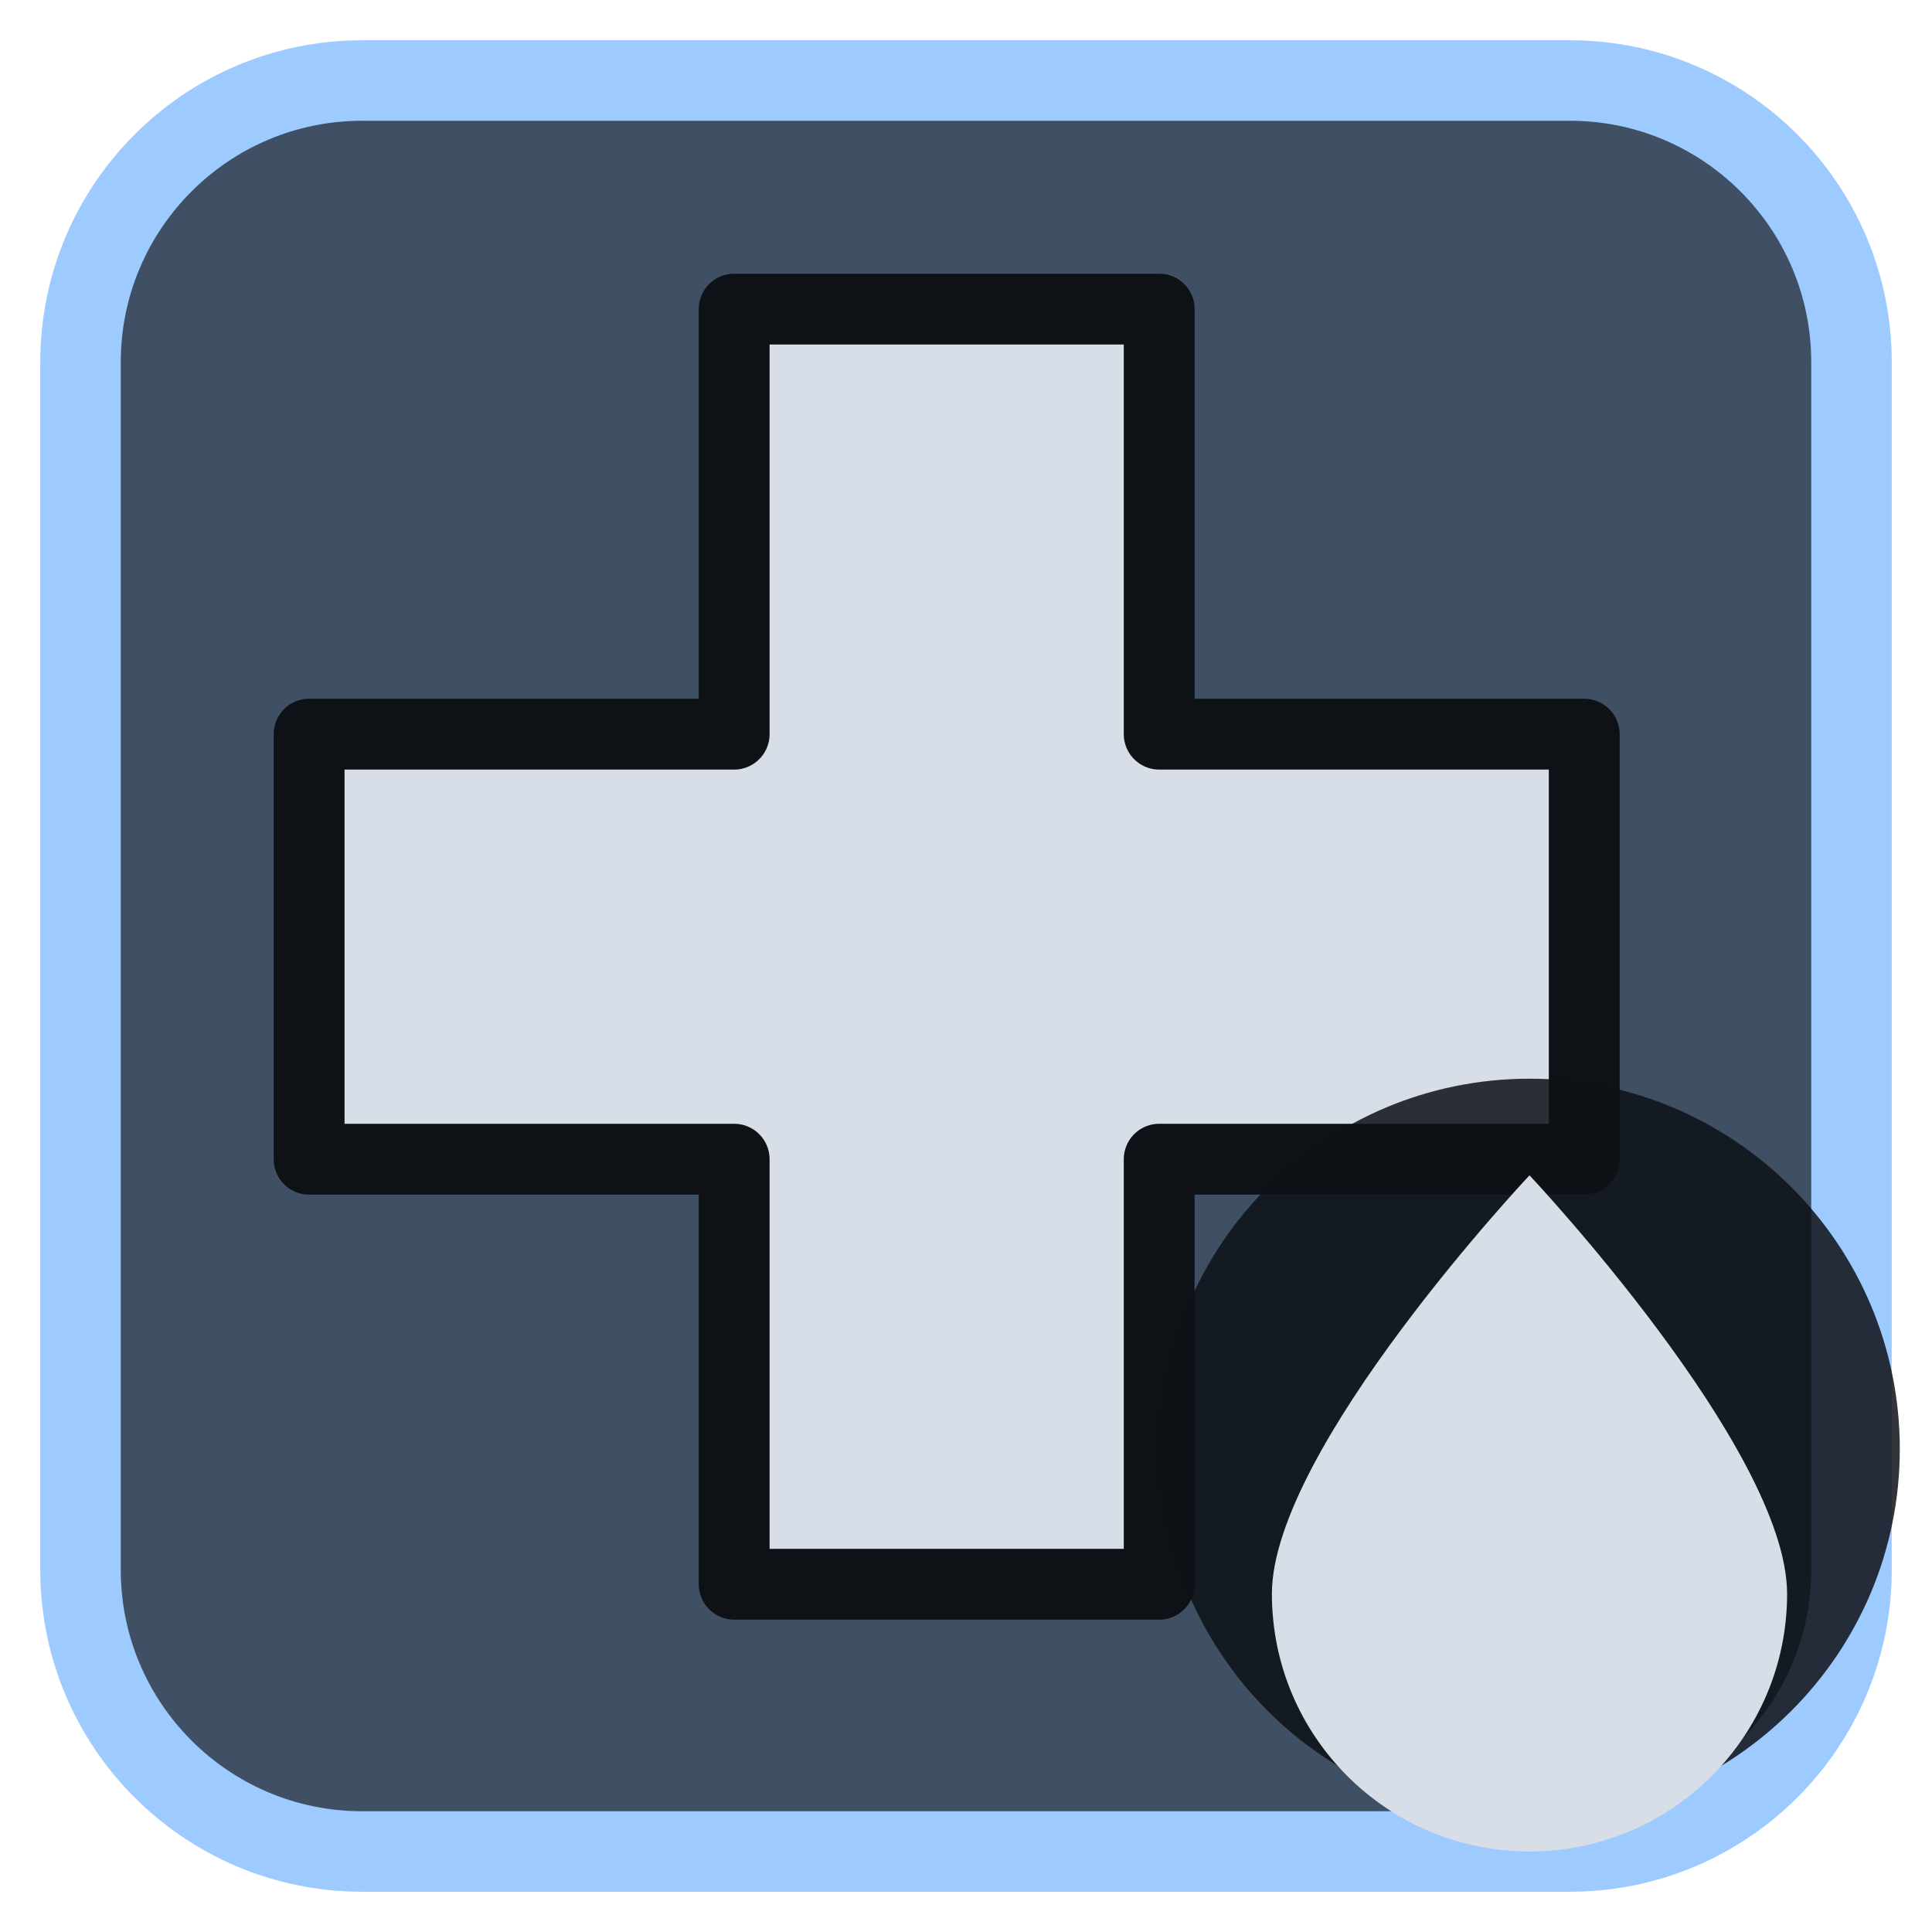
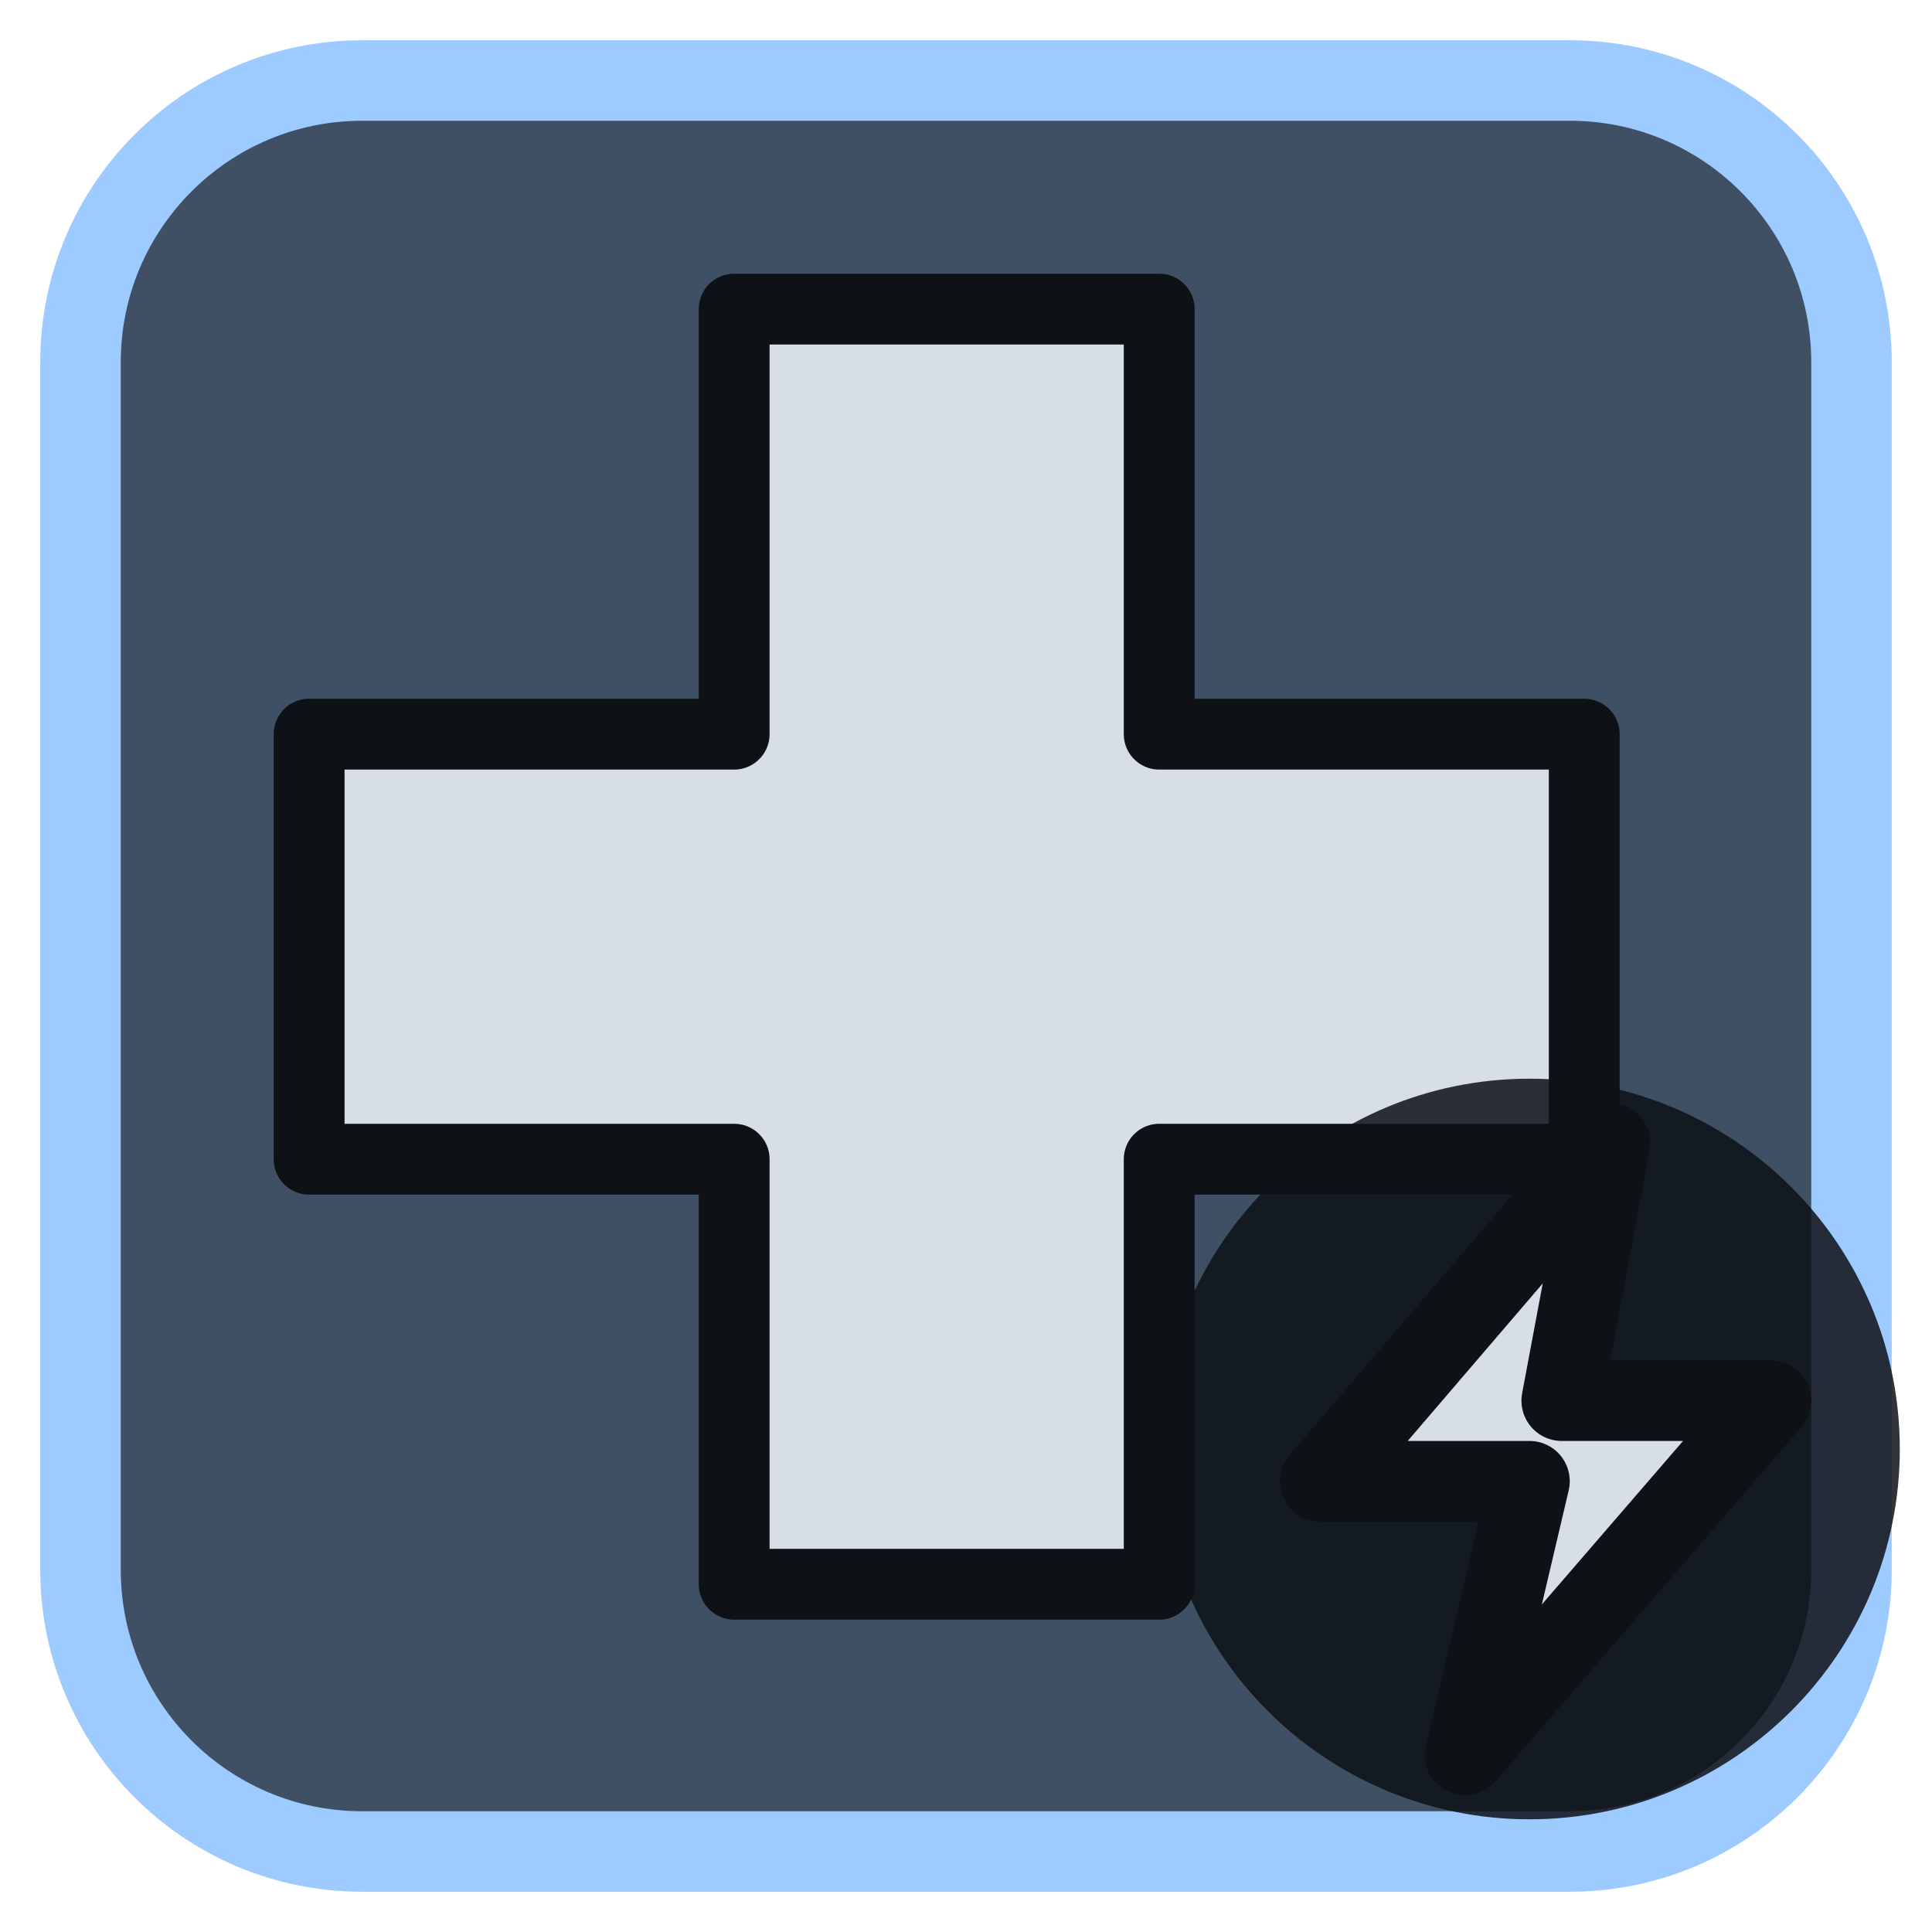
<svg xmlns="http://www.w3.org/2000/svg" viewBox="0 0 24 24" width="24" height="24">
  <rect x="1" y="1" width="22" height="22" rx="3.5" fill="#3f5064" stroke="#9ecbff" stroke-width="1" />
  <g opacity="0.2" transform="translate(3,3) scale(0.75)">
    <path d="M9 3h6v6h6v6h-6v6H9v-6H3V9h6z" fill="#9ecbff" />
  </g>
  <g transform="translate(1.2,1.2) scale(0.88)">
    <path d="M9 3h6v6h6v6h-6v6H9v-6H3V9h6z" fill="#d7dee8" stroke="#0e1116" stroke-width="1" stroke-linejoin="round" />
  </g>
  <circle cx="19" cy="18" r="4.6" fill="#0e1116" fill-opacity="0.85" />
-   <path d="M19 14.6C19 14.6 15.8 18 15.8 19.8A3.2 3.2 0 0 0 22.2 19.8C22.2 18 19 14.6 19 14.6Z" fill="#d7dee8" />
+   <path d="M20 14.2L16.4 18.4H19L18.2 21.8L22 17.4H19.4Z" fill="#d7dee8" stroke="#0e1116" stroke-width="1" stroke-linejoin="round" />
</svg>
